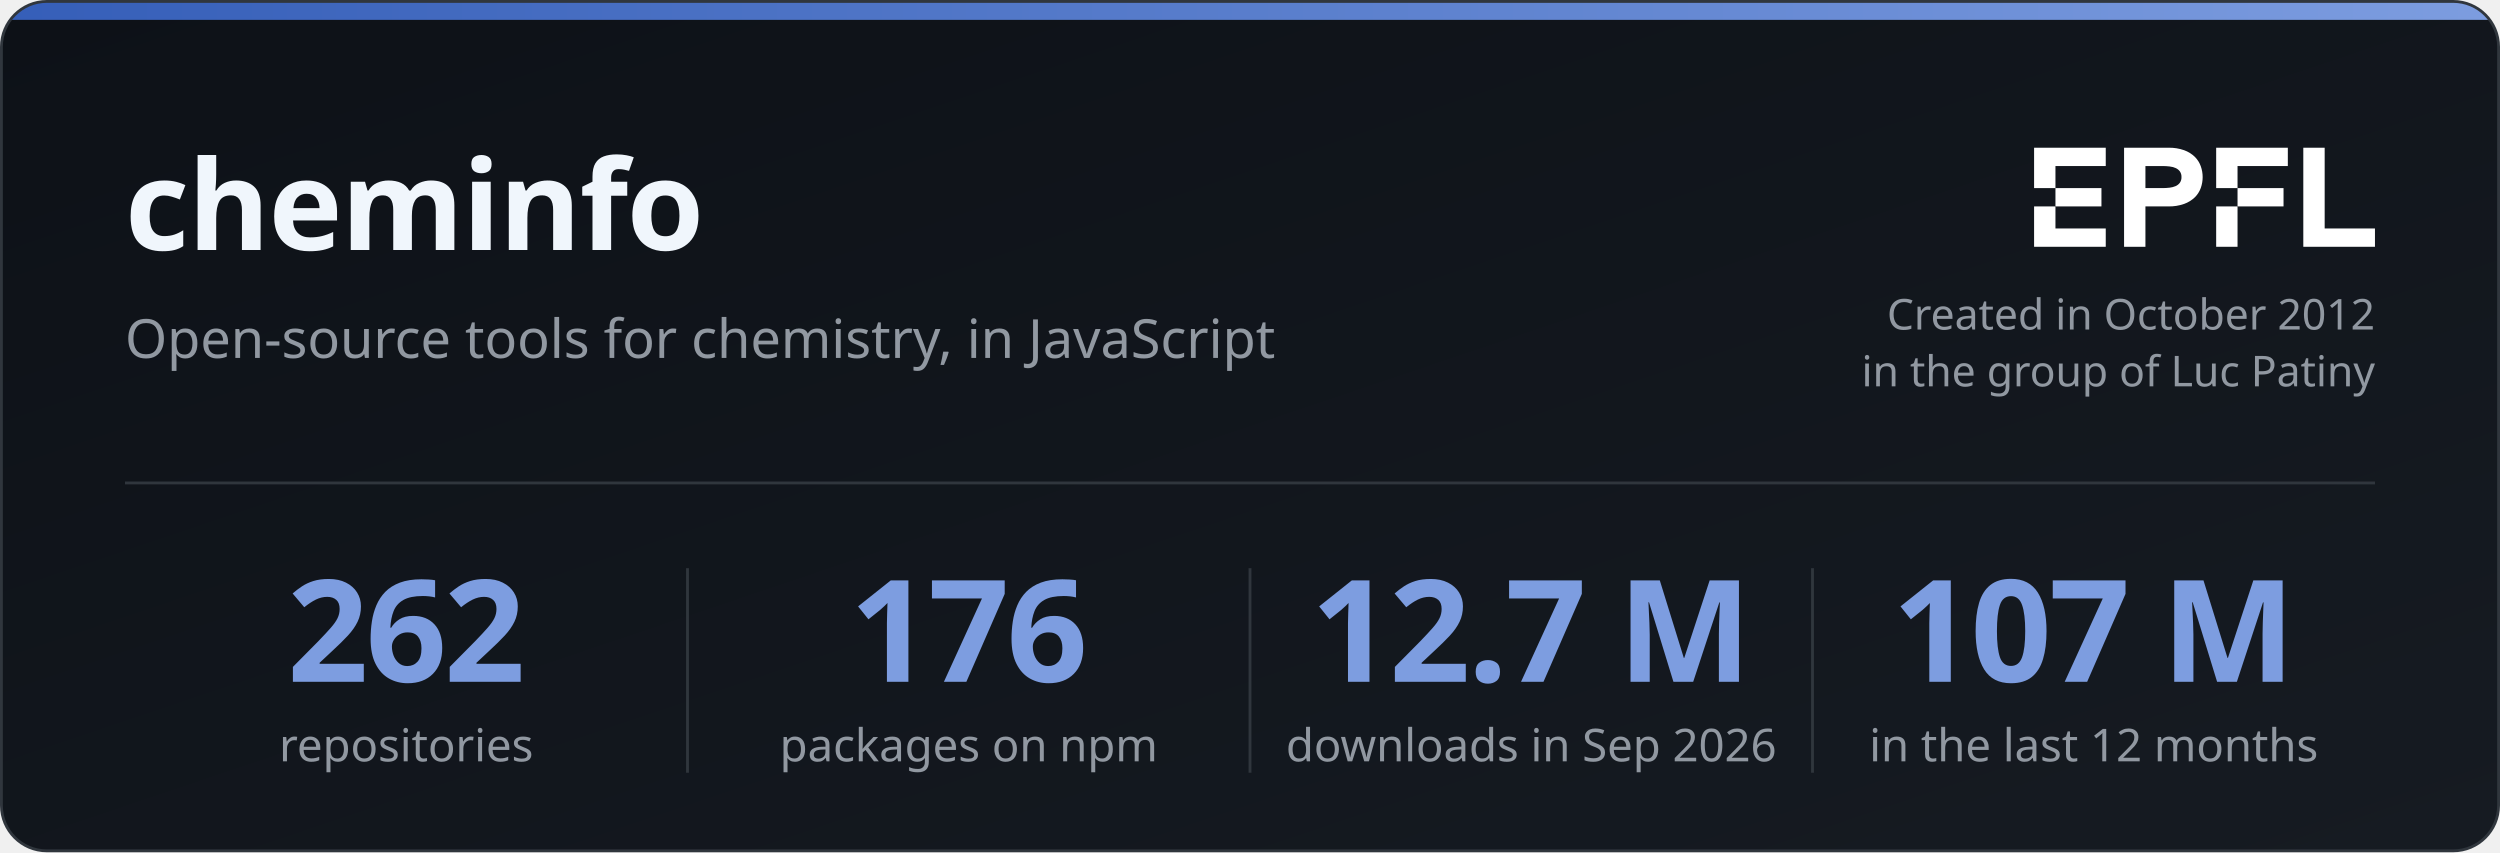
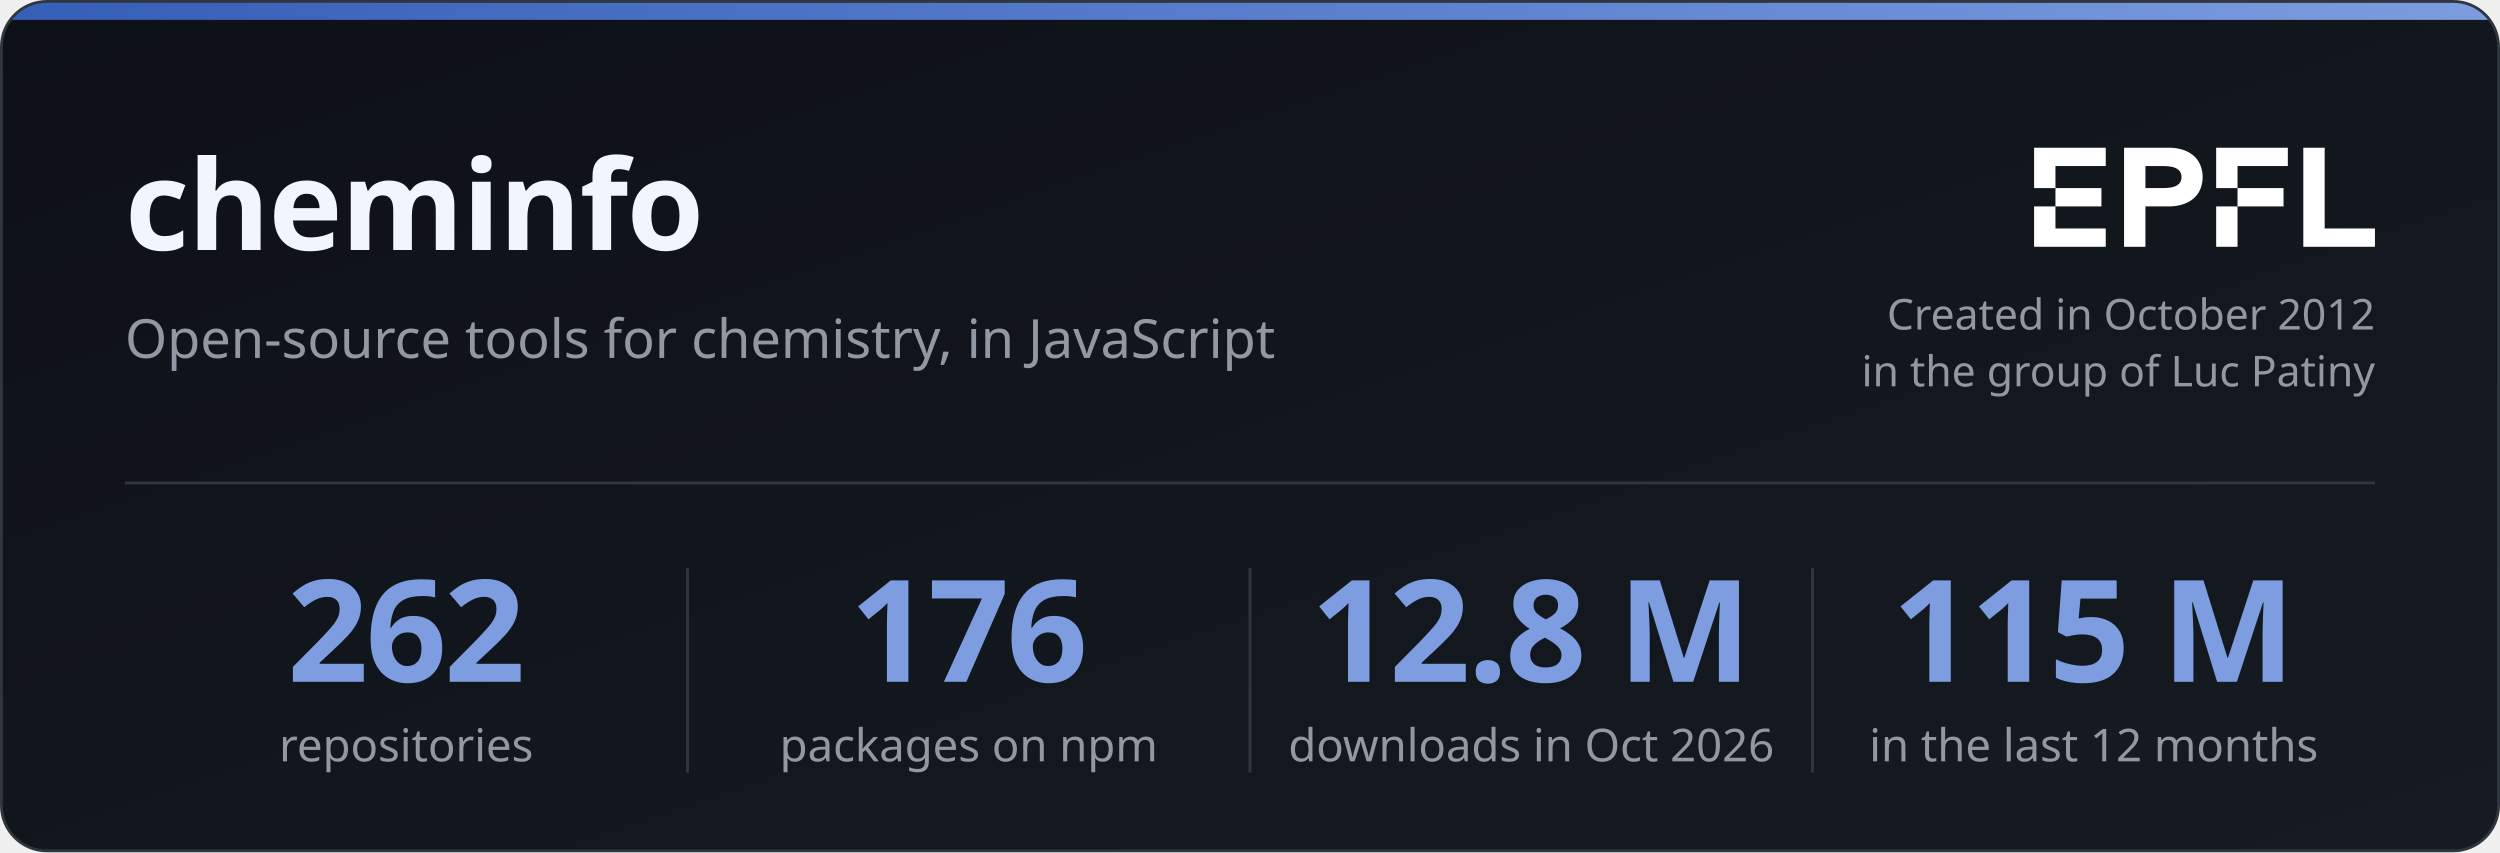
- <svg xmlns="http://www.w3.org/2000/svg" width="880" height="300" viewBox="0 0 880 300" role="img" aria-label="cheminfo: 262 repositories, 176 packages on npm, 12.7 M downloads in Sep 2026, 107 M in the last 12 months. GitHub organization created in October 2012 in the group of Luc Patiny at EPFL.">
+ <svg xmlns="http://www.w3.org/2000/svg" width="880" height="300" viewBox="0 0 880 300" role="img" aria-label="cheminfo: 262 repositories, 176 packages on npm, 12.8 M downloads in Oct 2026, 115 M in the last 12 months. GitHub organization created in October 2012 in the group of Luc Patiny at EPFL.">
  <style>
    text { font-family: -apple-system, BlinkMacSystemFont, 'Segoe UI', 'Noto Sans', Helvetica, Arial, sans-serif; }
    .title { font-size: 44px; font-weight: 700; letter-spacing: -0.5px; }
    .tagline { font-size: 19px; }
    .credit { font-size: 15px; }
    .number { font-size: 50px; font-weight: 700; letter-spacing: -1px; }
    .label { font-size: 16px; }
  </style>
  <defs>
    <linearGradient id="background" x1="0" y1="0" x2="1" y2="1">
      <stop offset="0" stop-color="#0d1117" />
      <stop offset="1" stop-color="#161b22" />
    </linearGradient>
    <linearGradient id="bar" x1="0" y1="0" x2="1" y2="0">
      <stop offset="0" stop-color="#355eb8" />
      <stop offset="1" stop-color="#7d9de0" />
    </linearGradient>
    <clipPath id="card">
      <rect x="0.5" y="0.5" width="879" height="299" rx="16" />
    </clipPath>
  </defs>
  <g clip-path="url(#card)">
    <rect width="880" height="300" fill="url(#background)" />
    <rect width="880" height="7" fill="url(#bar)" />
  </g>
  <rect x="0.5" y="0.5" width="879" height="299" rx="16" fill="none" stroke="#30363d" />
  <text x="44" y="88" class="title" fill="#f0f6fc">cheminfo</text>
  <text x="44" y="126" class="tagline" fill="#9198a1">Open-source tools for chemistry, in JavaScript</text>
  <g transform="translate(716 52) scale(0.6578947)" fill="#ffffff">
    <polygon points="0 21.6 11.43 21.6 11.43 9.8 38.34 9.8 38.34 0 0 0 0 21.6" />
    <polygon points="0 53 38.34 53 38.34 43.2 11.43 43.2 11.43 31.4 0 31.4 0 53" />
    <rect x="11.43" y="21.6" width="24.61" height="9.8" />
    <path d="M86,4.87a16.12,16.12,0,0,0-5.68-3.53A23.76,23.76,0,0,0,71.82,0H48.14V53H59.57V31.4H71.82a23.76,23.76,0,0,0,8.46-1.34A16.12,16.12,0,0,0,86,26.53a13.43,13.43,0,0,0,3.19-5,17.38,17.38,0,0,0,0-11.62A13.52,13.52,0,0,0,86,4.87ZM78,18.73a5.7,5.7,0,0,1-2.26,1.8,11.33,11.33,0,0,1-3.27.85,32,32,0,0,1-3.86.22H59.57V9.8h9.05a32,32,0,0,1,3.86.22,11,11,0,0,1,3.27.86A5.59,5.59,0,0,1,78,12.67a5,5,0,0,1,.86,3A5,5,0,0,1,78,18.73Z" />
    <polygon points="155.47 43.2 155.47 0 144.04 0 144.04 53 182.38 53 182.38 43.2 155.47 43.2" />
    <polygon points="97.42 21.6 108.85 21.6 108.85 9.8 135.76 9.8 135.76 0 97.42 0 97.42 21.6" />
    <rect x="97.42" y="31.4" width="11.43" height="21.6" />
    <rect x="108.85" y="21.6" width="24.61" height="9.8" />
  </g>
  <text x="836" y="116" text-anchor="end" class="credit" fill="#9198a1">Created in October 2012</text>
  <text x="836" y="136" text-anchor="end" class="credit" fill="#9198a1">in the group of Luc Patiny</text>
  <line x1="44" y1="170" x2="836" y2="170" stroke="#30363d" />
  <text x="143" y="240" text-anchor="middle" class="number" fill="#7d9de0">262</text>
  <text x="143" y="268" text-anchor="middle" class="label" fill="#9198a1">repositories</text>
  <line x1="242" y1="200" x2="242" y2="272" stroke="#30363d" />
  <text x="341" y="240" text-anchor="middle" class="number" fill="#7d9de0">176</text>
  <text x="341" y="268" text-anchor="middle" class="label" fill="#9198a1">packages on npm</text>
  <line x1="440" y1="200" x2="440" y2="272" stroke="#30363d" />
-   <text x="539" y="240" text-anchor="middle" class="number" fill="#7d9de0">12.7 M</text>
-   <text x="539" y="268" text-anchor="middle" class="label" fill="#9198a1">downloads in Sep 2026</text>
+   <text x="539" y="240" text-anchor="middle" class="number" fill="#7d9de0">12.8 M</text>
+   <text x="539" y="268" text-anchor="middle" class="label" fill="#9198a1">downloads in Oct 2026</text>
  <line x1="638" y1="200" x2="638" y2="272" stroke="#30363d" />
-   <text x="737" y="240" text-anchor="middle" class="number" fill="#7d9de0">107 M</text>
+   <text x="737" y="240" text-anchor="middle" class="number" fill="#7d9de0">115 M</text>
  <text x="737" y="268" text-anchor="middle" class="label" fill="#9198a1">in the last 12 months</text>
</svg>
